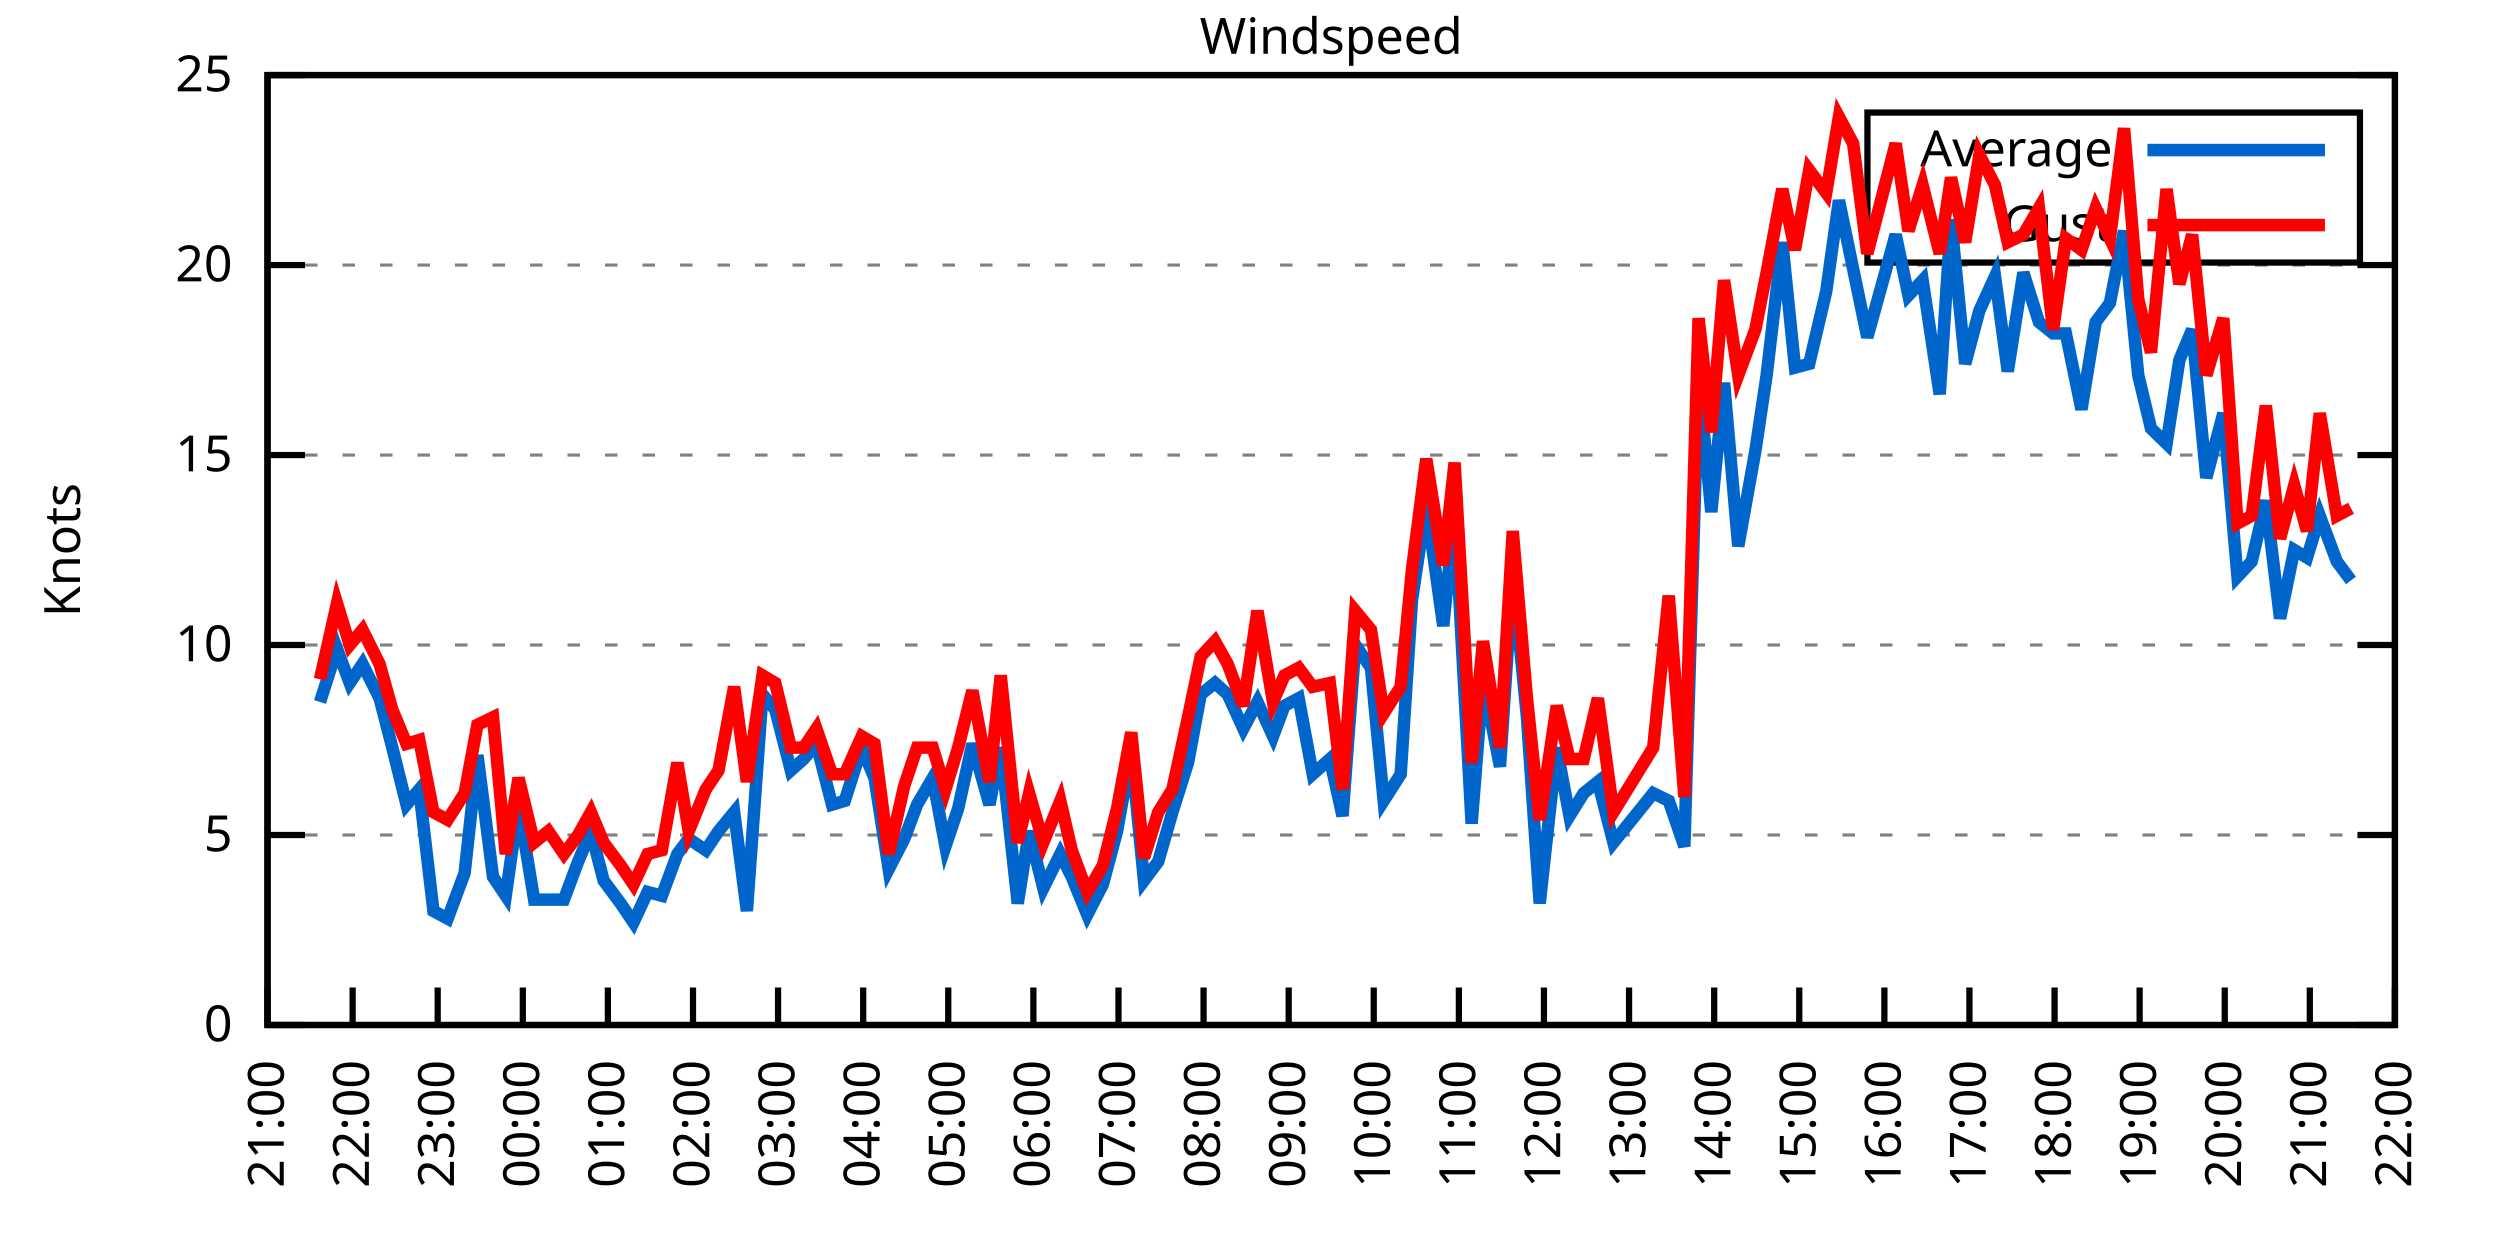
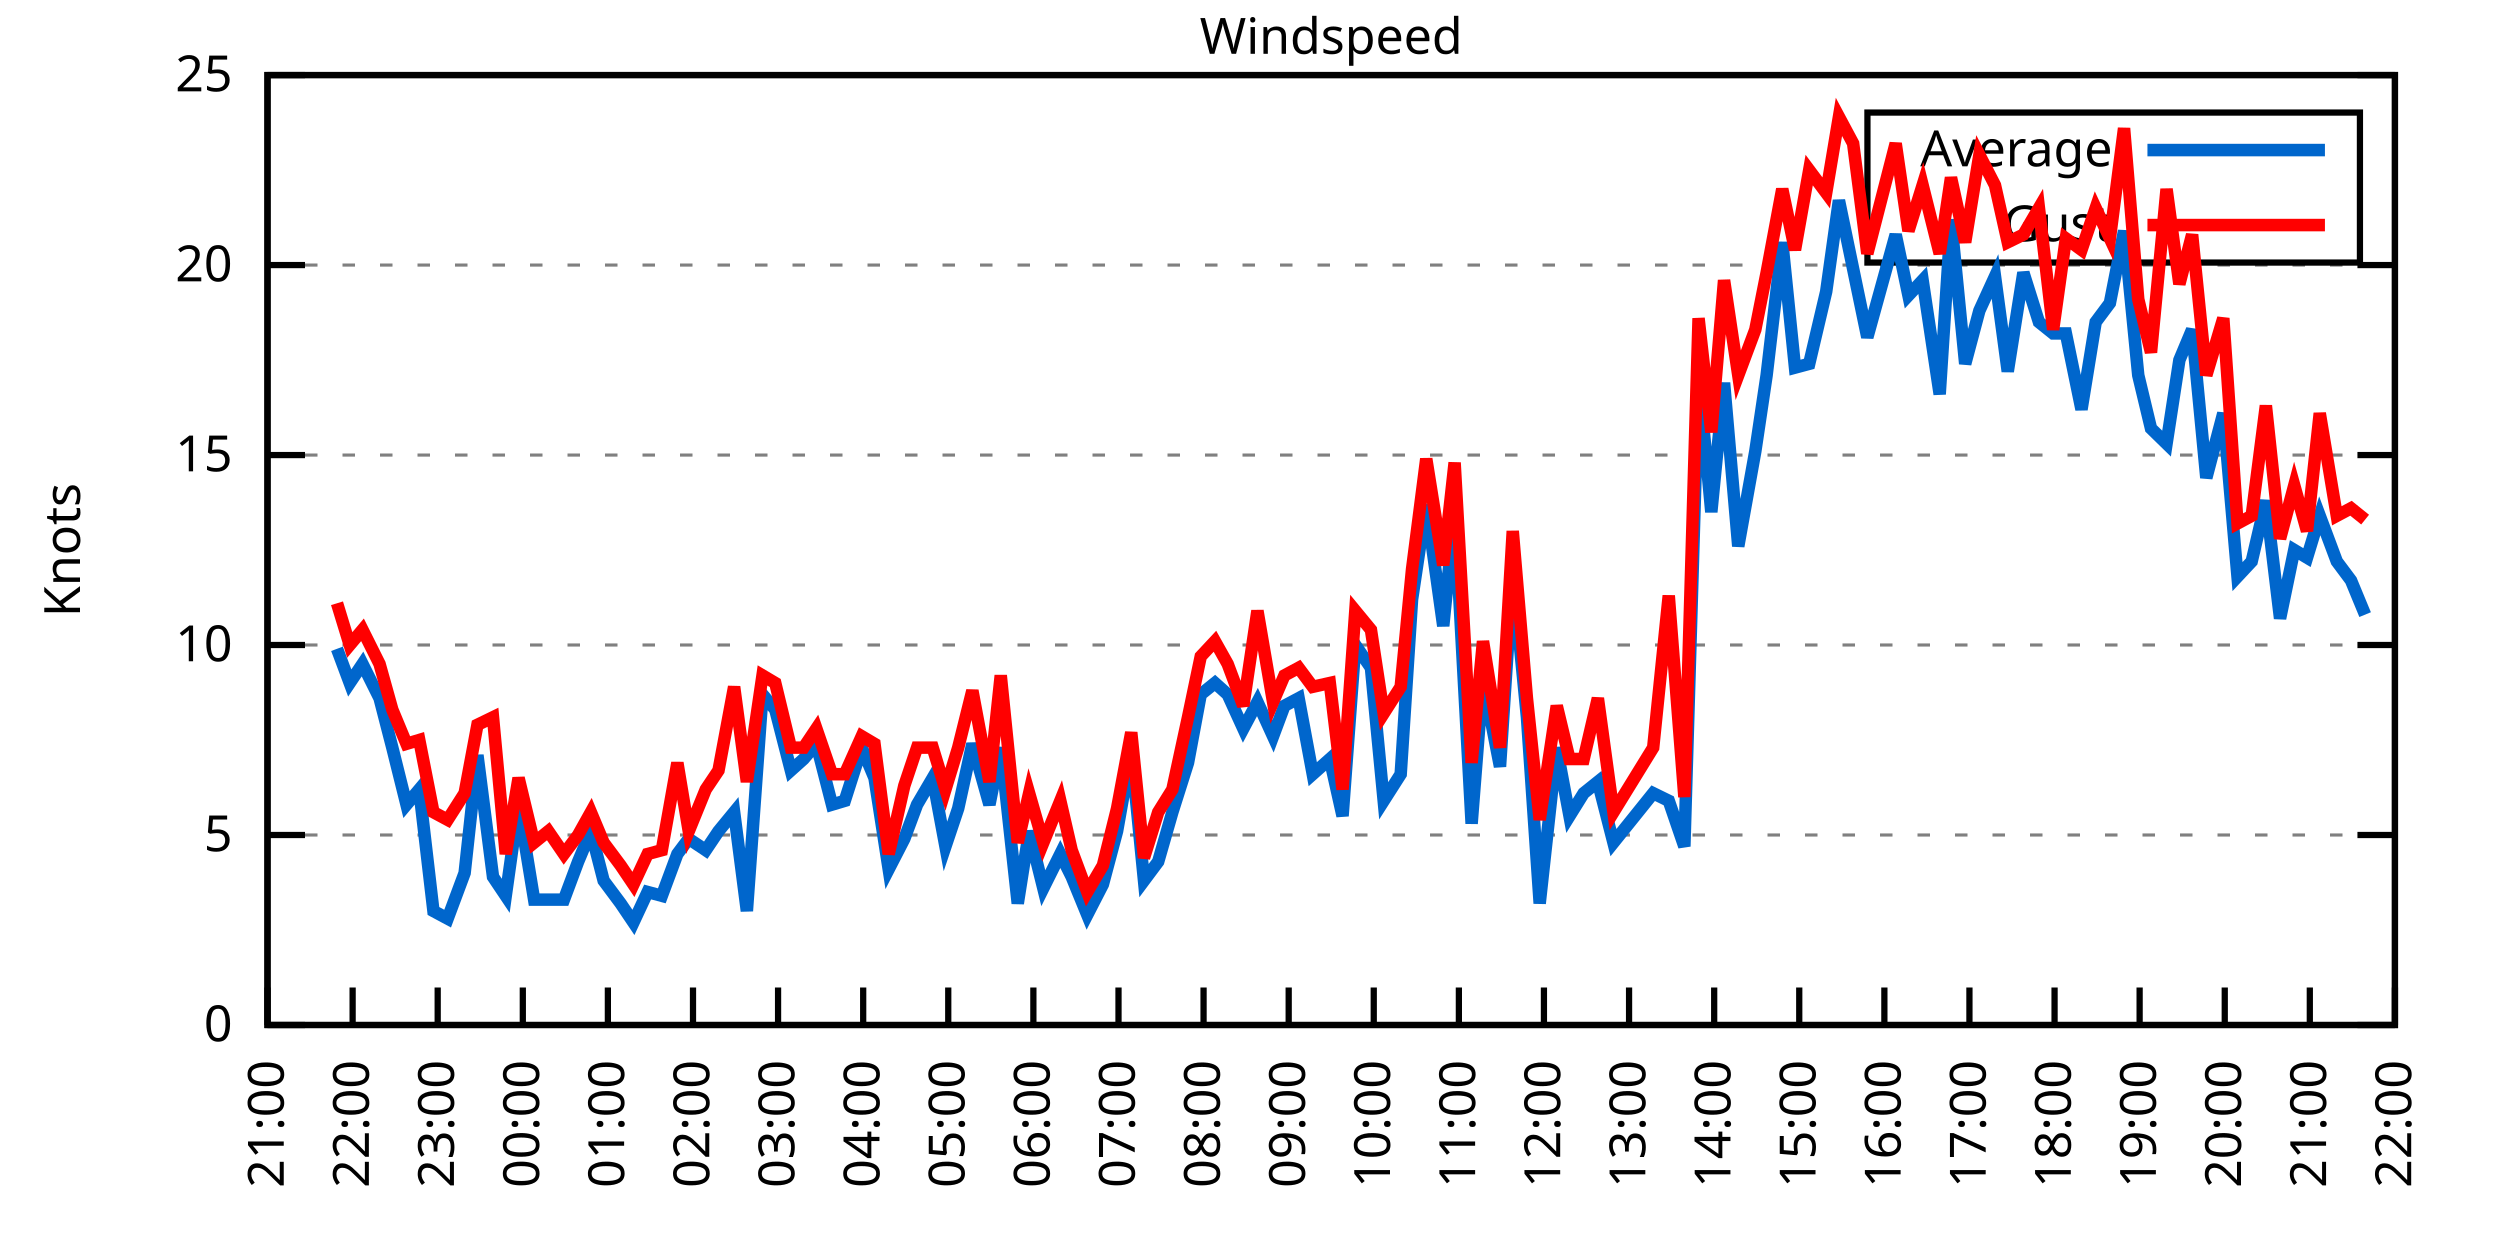
<svg xmlns="http://www.w3.org/2000/svg" xmlns:xlink="http://www.w3.org/1999/xlink" width="400" height="200" viewBox="0 0 400 200">
  <g id="gnuplot_canvas">
    <rect x="0" y="0" width="400" height="200" fill="none" />
    <defs>
      <circle id="gpDot" r="0.5" stroke-width="0.5" stroke="currentColor" />
      <path id="gpPt0" stroke-width="0.333" stroke="currentColor" d="M-1,0 h2 M0,-1 v2" />
      <path id="gpPt1" stroke-width="0.333" stroke="currentColor" d="M-1,-1 L1,1 M1,-1 L-1,1" />
      <path id="gpPt2" stroke-width="0.333" stroke="currentColor" d="M-1,0 L1,0 M0,-1 L0,1 M-1,-1 L1,1 M-1,1 L1,-1" />
      <rect id="gpPt3" stroke-width="0.333" stroke="currentColor" x="-1" y="-1" width="2" height="2" />
      <rect id="gpPt4" stroke-width="0.333" stroke="currentColor" fill="currentColor" x="-1" y="-1" width="2" height="2" />
      <circle id="gpPt5" stroke-width="0.333" stroke="currentColor" cx="0" cy="0" r="1" />
      <use xlink:href="#gpPt5" id="gpPt6" fill="currentColor" stroke="none" />
      <path id="gpPt7" stroke-width="0.333" stroke="currentColor" d="M0,-1.33 L-1.33,0.67 L1.33,0.67 z" />
      <use xlink:href="#gpPt7" id="gpPt8" fill="currentColor" stroke="none" />
      <use xlink:href="#gpPt7" id="gpPt9" stroke="currentColor" transform="rotate(180)" />
      <use xlink:href="#gpPt9" id="gpPt10" fill="currentColor" stroke="none" />
      <use xlink:href="#gpPt3" id="gpPt11" stroke="currentColor" transform="rotate(45)" />
      <use xlink:href="#gpPt11" id="gpPt12" fill="currentColor" stroke="none" />
      <path id="gpPt13" stroke-width="0.333" stroke="currentColor" d="M0,1.330 L1.265,0.411 L0.782,-1.067 L-0.782,-1.076 L-1.265,0.411 z" />
      <use xlink:href="#gpPt13" id="gpPt14" fill="currentColor" stroke="none" />
      <filter id="textbox" filterUnits="objectBoundingBox" x="0" y="0" height="1" width="1">
        <feFlood flood-color="white" flood-opacity="1" result="bgnd" />
        <feComposite in="SourceGraphic" in2="bgnd" operator="atop" />
      </filter>
      <filter id="greybox" filterUnits="objectBoundingBox" x="0" y="0" height="1" width="1">
        <feFlood flood-color="lightgrey" flood-opacity="1" result="grey" />
        <feComposite in="SourceGraphic" in2="grey" operator="atop" />
      </filter>
    </defs>
    <g fill="none" color="white" stroke="currentColor" stroke-width="1.00" stroke-linecap="butt" stroke-linejoin="miter">
</g>
    <g fill="none" color="black" stroke="currentColor" stroke-width="1.00" stroke-linecap="butt" stroke-linejoin="miter">
      <g stroke="none" shape-rendering="crispEdges">
        <polygon fill="rgb(255, 255, 255)" points="42.80,164.00 383.18,164.00 383.18,12.02 42.80,12.02 " />
      </g>
    </g>
    <g fill="none" color="black" stroke="currentColor" stroke-width="1.00" stroke-linecap="butt" stroke-linejoin="miter">
</g>
    <g fill="none" color="black" stroke="black" stroke-width="0.50" stroke-linecap="butt" stroke-linejoin="miter">
</g>
    <g fill="none" color="gray" stroke="currentColor" stroke-width="0.50" stroke-linecap="butt" stroke-linejoin="miter">
      <path stroke="gray" stroke-dasharray="2,4" class="gridline" d="M42.80,164.00 L383.19,164.00  " />
    </g>
    <g fill="none" color="gray" stroke="gray" stroke-width="1.00" stroke-linecap="butt" stroke-linejoin="miter">
</g>
    <g fill="none" color="black" stroke="currentColor" stroke-width="1.00" stroke-linecap="butt" stroke-linejoin="miter">
      <path stroke="black" d="M42.80,164.00 L48.80,164.00 M383.19,164.00 L377.19,164.00  " />
      <g transform="translate(37.20,166.60)" stroke="none" fill="black" font-family="Sans" font-size="8.00" text-anchor="end">
        <text>
          <tspan font-family="Sans"> 0</tspan>
        </text>
      </g>
    </g>
    <g fill="none" color="black" stroke="currentColor" stroke-width="1.00" stroke-linecap="butt" stroke-linejoin="miter">
</g>
    <g fill="none" color="black" stroke="black" stroke-width="0.50" stroke-linecap="butt" stroke-linejoin="miter">
</g>
    <g fill="none" color="gray" stroke="currentColor" stroke-width="0.50" stroke-linecap="butt" stroke-linejoin="miter">
      <path stroke="gray" stroke-dasharray="2,4" class="gridline" d="M42.80,133.60 L383.19,133.60  " />
    </g>
    <g fill="none" color="gray" stroke="gray" stroke-width="1.00" stroke-linecap="butt" stroke-linejoin="miter">
</g>
    <g fill="none" color="black" stroke="currentColor" stroke-width="1.00" stroke-linecap="butt" stroke-linejoin="miter">
      <path stroke="black" d="M42.80,133.60 L48.80,133.60 M383.19,133.60 L377.19,133.60  " />
      <g transform="translate(37.20,136.20)" stroke="none" fill="black" font-family="Sans" font-size="8.00" text-anchor="end">
        <text>
          <tspan font-family="Sans"> 5</tspan>
        </text>
      </g>
    </g>
    <g fill="none" color="black" stroke="currentColor" stroke-width="1.00" stroke-linecap="butt" stroke-linejoin="miter">
</g>
    <g fill="none" color="black" stroke="black" stroke-width="0.50" stroke-linecap="butt" stroke-linejoin="miter">
</g>
    <g fill="none" color="gray" stroke="currentColor" stroke-width="0.50" stroke-linecap="butt" stroke-linejoin="miter">
      <path stroke="gray" stroke-dasharray="2,4" class="gridline" d="M42.80,103.20 L383.19,103.20  " />
    </g>
    <g fill="none" color="gray" stroke="gray" stroke-width="1.00" stroke-linecap="butt" stroke-linejoin="miter">
</g>
    <g fill="none" color="black" stroke="currentColor" stroke-width="1.00" stroke-linecap="butt" stroke-linejoin="miter">
      <path stroke="black" d="M42.80,103.20 L48.80,103.20 M383.19,103.20 L377.19,103.20  " />
      <g transform="translate(37.20,105.80)" stroke="none" fill="black" font-family="Sans" font-size="8.00" text-anchor="end">
        <text>
          <tspan font-family="Sans"> 10</tspan>
        </text>
      </g>
    </g>
    <g fill="none" color="black" stroke="currentColor" stroke-width="1.00" stroke-linecap="butt" stroke-linejoin="miter">
</g>
    <g fill="none" color="black" stroke="black" stroke-width="0.50" stroke-linecap="butt" stroke-linejoin="miter">
</g>
    <g fill="none" color="gray" stroke="currentColor" stroke-width="0.50" stroke-linecap="butt" stroke-linejoin="miter">
      <path stroke="gray" stroke-dasharray="2,4" class="gridline" d="M42.80,72.81 L383.19,72.81  " />
    </g>
    <g fill="none" color="gray" stroke="gray" stroke-width="1.00" stroke-linecap="butt" stroke-linejoin="miter">
</g>
    <g fill="none" color="black" stroke="currentColor" stroke-width="1.00" stroke-linecap="butt" stroke-linejoin="miter">
      <path stroke="black" d="M42.80,72.81 L48.80,72.81 M383.19,72.81 L377.19,72.81  " />
      <g transform="translate(37.20,75.41)" stroke="none" fill="black" font-family="Sans" font-size="8.00" text-anchor="end">
        <text>
          <tspan font-family="Sans"> 15</tspan>
        </text>
      </g>
    </g>
    <g fill="none" color="black" stroke="currentColor" stroke-width="1.00" stroke-linecap="butt" stroke-linejoin="miter">
</g>
    <g fill="none" color="black" stroke="black" stroke-width="0.50" stroke-linecap="butt" stroke-linejoin="miter">
</g>
    <g fill="none" color="gray" stroke="currentColor" stroke-width="0.50" stroke-linecap="butt" stroke-linejoin="miter">
      <path stroke="gray" stroke-dasharray="2,4" class="gridline" d="M42.80,42.41 L383.19,42.41  " />
    </g>
    <g fill="none" color="gray" stroke="gray" stroke-width="1.00" stroke-linecap="butt" stroke-linejoin="miter">
</g>
    <g fill="none" color="black" stroke="currentColor" stroke-width="1.00" stroke-linecap="butt" stroke-linejoin="miter">
      <path stroke="black" d="M42.80,42.41 L48.80,42.41 M383.19,42.41 L377.19,42.41  " />
      <g transform="translate(37.20,45.01)" stroke="none" fill="black" font-family="Sans" font-size="8.00" text-anchor="end">
        <text>
          <tspan font-family="Sans"> 20</tspan>
        </text>
      </g>
    </g>
    <g fill="none" color="black" stroke="currentColor" stroke-width="1.00" stroke-linecap="butt" stroke-linejoin="miter">
</g>
    <g fill="none" color="black" stroke="black" stroke-width="0.50" stroke-linecap="butt" stroke-linejoin="miter">
</g>
    <g fill="none" color="gray" stroke="currentColor" stroke-width="0.50" stroke-linecap="butt" stroke-linejoin="miter">
      <path stroke="gray" stroke-dasharray="2,4" class="gridline" d="M42.80,12.01 L383.19,12.01  " />
    </g>
    <g fill="none" color="gray" stroke="gray" stroke-width="1.00" stroke-linecap="butt" stroke-linejoin="miter">
</g>
    <g fill="none" color="black" stroke="currentColor" stroke-width="1.00" stroke-linecap="butt" stroke-linejoin="miter">
      <path stroke="black" d="M42.80,12.01 L48.80,12.01 M383.19,12.01 L377.19,12.01  " />
      <g transform="translate(37.20,14.61)" stroke="none" fill="black" font-family="Sans" font-size="8.00" text-anchor="end">
        <text>
          <tspan font-family="Sans"> 25</tspan>
        </text>
      </g>
    </g>
    <g fill="none" color="black" stroke="currentColor" stroke-width="1.00" stroke-linecap="butt" stroke-linejoin="miter">
      <path stroke="black" d="M42.80,164.00 L42.80,158.00  " />
      <g transform="translate(45.40,169.60) rotate(270.00)" stroke="none" fill="black" font-family="Sans" font-size="8.00" text-anchor="end">
        <text>
          <tspan font-family="Sans">21:00</tspan>
        </text>
      </g>
    </g>
    <g fill="none" color="black" stroke="currentColor" stroke-width="1.00" stroke-linecap="butt" stroke-linejoin="miter">
      <path stroke="black" d="M56.42,164.00 L56.42,158.00  " />
      <g transform="translate(59.02,169.60) rotate(270.00)" stroke="none" fill="black" font-family="Sans" font-size="8.00" text-anchor="end">
        <text>
          <tspan font-family="Sans">22:00</tspan>
        </text>
      </g>
    </g>
    <g fill="none" color="black" stroke="currentColor" stroke-width="1.00" stroke-linecap="butt" stroke-linejoin="miter">
      <path stroke="black" d="M70.03,164.00 L70.03,158.00  " />
      <g transform="translate(72.63,169.60) rotate(270.00)" stroke="none" fill="black" font-family="Sans" font-size="8.00" text-anchor="end">
        <text>
          <tspan font-family="Sans">23:00</tspan>
        </text>
      </g>
    </g>
    <g fill="none" color="black" stroke="currentColor" stroke-width="1.00" stroke-linecap="butt" stroke-linejoin="miter">
      <path stroke="black" d="M83.65,164.00 L83.65,158.00  " />
      <g transform="translate(86.25,169.60) rotate(270.00)" stroke="none" fill="black" font-family="Sans" font-size="8.00" text-anchor="end">
        <text>
          <tspan font-family="Sans">00:00</tspan>
        </text>
      </g>
    </g>
    <g fill="none" color="black" stroke="currentColor" stroke-width="1.00" stroke-linecap="butt" stroke-linejoin="miter">
      <path stroke="black" d="M97.26,164.00 L97.26,158.00  " />
      <g transform="translate(99.86,169.60) rotate(270.00)" stroke="none" fill="black" font-family="Sans" font-size="8.00" text-anchor="end">
        <text>
          <tspan font-family="Sans">01:00</tspan>
        </text>
      </g>
    </g>
    <g fill="none" color="black" stroke="currentColor" stroke-width="1.00" stroke-linecap="butt" stroke-linejoin="miter">
      <path stroke="black" d="M110.88,164.00 L110.88,158.00  " />
      <g transform="translate(113.48,169.60) rotate(270.00)" stroke="none" fill="black" font-family="Sans" font-size="8.00" text-anchor="end">
        <text>
          <tspan font-family="Sans">02:00</tspan>
        </text>
      </g>
    </g>
    <g fill="none" color="black" stroke="currentColor" stroke-width="1.00" stroke-linecap="butt" stroke-linejoin="miter">
      <path stroke="black" d="M124.49,164.00 L124.49,158.00  " />
      <g transform="translate(127.09,169.60) rotate(270.00)" stroke="none" fill="black" font-family="Sans" font-size="8.00" text-anchor="end">
        <text>
          <tspan font-family="Sans">03:00</tspan>
        </text>
      </g>
    </g>
    <g fill="none" color="black" stroke="currentColor" stroke-width="1.00" stroke-linecap="butt" stroke-linejoin="miter">
      <path stroke="black" d="M138.11,164.00 L138.11,158.00  " />
      <g transform="translate(140.71,169.60) rotate(270.00)" stroke="none" fill="black" font-family="Sans" font-size="8.00" text-anchor="end">
        <text>
          <tspan font-family="Sans">04:00</tspan>
        </text>
      </g>
    </g>
    <g fill="none" color="black" stroke="currentColor" stroke-width="1.00" stroke-linecap="butt" stroke-linejoin="miter">
      <path stroke="black" d="M151.72,164.00 L151.72,158.00  " />
      <g transform="translate(154.32,169.60) rotate(270.00)" stroke="none" fill="black" font-family="Sans" font-size="8.00" text-anchor="end">
        <text>
          <tspan font-family="Sans">05:00</tspan>
        </text>
      </g>
    </g>
    <g fill="none" color="black" stroke="currentColor" stroke-width="1.00" stroke-linecap="butt" stroke-linejoin="miter">
      <path stroke="black" d="M165.34,164.00 L165.34,158.00  " />
      <g transform="translate(167.94,169.60) rotate(270.00)" stroke="none" fill="black" font-family="Sans" font-size="8.00" text-anchor="end">
        <text>
          <tspan font-family="Sans">06:00</tspan>
        </text>
      </g>
    </g>
    <g fill="none" color="black" stroke="currentColor" stroke-width="1.00" stroke-linecap="butt" stroke-linejoin="miter">
      <path stroke="black" d="M178.96,164.00 L178.96,158.00  " />
      <g transform="translate(181.56,169.60) rotate(270.00)" stroke="none" fill="black" font-family="Sans" font-size="8.00" text-anchor="end">
        <text>
          <tspan font-family="Sans">07:00</tspan>
        </text>
      </g>
    </g>
    <g fill="none" color="black" stroke="currentColor" stroke-width="1.00" stroke-linecap="butt" stroke-linejoin="miter">
      <path stroke="black" d="M192.57,164.00 L192.57,158.00  " />
      <g transform="translate(195.17,169.60) rotate(270.00)" stroke="none" fill="black" font-family="Sans" font-size="8.00" text-anchor="end">
        <text>
          <tspan font-family="Sans">08:00</tspan>
        </text>
      </g>
    </g>
    <g fill="none" color="black" stroke="currentColor" stroke-width="1.00" stroke-linecap="butt" stroke-linejoin="miter">
      <path stroke="black" d="M206.19,164.00 L206.19,158.00  " />
      <g transform="translate(208.79,169.60) rotate(270.00)" stroke="none" fill="black" font-family="Sans" font-size="8.00" text-anchor="end">
        <text>
          <tspan font-family="Sans">09:00</tspan>
        </text>
      </g>
    </g>
    <g fill="none" color="black" stroke="currentColor" stroke-width="1.00" stroke-linecap="butt" stroke-linejoin="miter">
      <path stroke="black" d="M219.80,164.00 L219.80,158.00  " />
      <g transform="translate(222.40,169.60) rotate(270.00)" stroke="none" fill="black" font-family="Sans" font-size="8.00" text-anchor="end">
        <text>
          <tspan font-family="Sans">10:00</tspan>
        </text>
      </g>
    </g>
    <g fill="none" color="black" stroke="currentColor" stroke-width="1.00" stroke-linecap="butt" stroke-linejoin="miter">
      <path stroke="black" d="M233.42,164.00 L233.42,158.00  " />
      <g transform="translate(236.02,169.60) rotate(270.00)" stroke="none" fill="black" font-family="Sans" font-size="8.00" text-anchor="end">
        <text>
          <tspan font-family="Sans">11:00</tspan>
        </text>
      </g>
    </g>
    <g fill="none" color="black" stroke="currentColor" stroke-width="1.00" stroke-linecap="butt" stroke-linejoin="miter">
      <path stroke="black" d="M247.03,164.00 L247.03,158.00  " />
      <g transform="translate(249.63,169.60) rotate(270.00)" stroke="none" fill="black" font-family="Sans" font-size="8.00" text-anchor="end">
        <text>
          <tspan font-family="Sans">12:00</tspan>
        </text>
      </g>
    </g>
    <g fill="none" color="black" stroke="currentColor" stroke-width="1.00" stroke-linecap="butt" stroke-linejoin="miter">
      <path stroke="black" d="M260.65,164.00 L260.65,158.00  " />
      <g transform="translate(263.25,169.60) rotate(270.00)" stroke="none" fill="black" font-family="Sans" font-size="8.00" text-anchor="end">
        <text>
          <tspan font-family="Sans">13:00</tspan>
        </text>
      </g>
    </g>
    <g fill="none" color="black" stroke="currentColor" stroke-width="1.00" stroke-linecap="butt" stroke-linejoin="miter">
      <path stroke="black" d="M274.27,164.00 L274.27,158.00  " />
      <g transform="translate(276.87,169.60) rotate(270.00)" stroke="none" fill="black" font-family="Sans" font-size="8.00" text-anchor="end">
        <text>
          <tspan font-family="Sans">14:00</tspan>
        </text>
      </g>
    </g>
    <g fill="none" color="black" stroke="currentColor" stroke-width="1.00" stroke-linecap="butt" stroke-linejoin="miter">
      <path stroke="black" d="M287.88,164.00 L287.88,158.00  " />
      <g transform="translate(290.48,169.60) rotate(270.00)" stroke="none" fill="black" font-family="Sans" font-size="8.00" text-anchor="end">
        <text>
          <tspan font-family="Sans">15:00</tspan>
        </text>
      </g>
    </g>
    <g fill="none" color="black" stroke="currentColor" stroke-width="1.00" stroke-linecap="butt" stroke-linejoin="miter">
      <path stroke="black" d="M301.50,164.00 L301.50,158.00  " />
      <g transform="translate(304.10,169.60) rotate(270.00)" stroke="none" fill="black" font-family="Sans" font-size="8.00" text-anchor="end">
        <text>
          <tspan font-family="Sans">16:00</tspan>
        </text>
      </g>
    </g>
    <g fill="none" color="black" stroke="currentColor" stroke-width="1.00" stroke-linecap="butt" stroke-linejoin="miter">
      <path stroke="black" d="M315.11,164.00 L315.11,158.00  " />
      <g transform="translate(317.71,169.60) rotate(270.00)" stroke="none" fill="black" font-family="Sans" font-size="8.00" text-anchor="end">
        <text>
          <tspan font-family="Sans">17:00</tspan>
        </text>
      </g>
    </g>
    <g fill="none" color="black" stroke="currentColor" stroke-width="1.00" stroke-linecap="butt" stroke-linejoin="miter">
      <path stroke="black" d="M328.73,164.00 L328.73,158.00  " />
      <g transform="translate(331.33,169.60) rotate(270.00)" stroke="none" fill="black" font-family="Sans" font-size="8.00" text-anchor="end">
        <text>
          <tspan font-family="Sans">18:00</tspan>
        </text>
      </g>
    </g>
    <g fill="none" color="black" stroke="currentColor" stroke-width="1.00" stroke-linecap="butt" stroke-linejoin="miter">
      <path stroke="black" d="M342.34,164.00 L342.34,158.00  " />
      <g transform="translate(344.94,169.60) rotate(270.00)" stroke="none" fill="black" font-family="Sans" font-size="8.00" text-anchor="end">
        <text>
          <tspan font-family="Sans">19:00</tspan>
        </text>
      </g>
    </g>
    <g fill="none" color="black" stroke="currentColor" stroke-width="1.00" stroke-linecap="butt" stroke-linejoin="miter">
      <path stroke="black" d="M355.96,164.00 L355.96,158.00  " />
      <g transform="translate(358.56,169.60) rotate(270.00)" stroke="none" fill="black" font-family="Sans" font-size="8.00" text-anchor="end">
        <text>
          <tspan font-family="Sans">20:00</tspan>
        </text>
      </g>
    </g>
    <g fill="none" color="black" stroke="currentColor" stroke-width="1.00" stroke-linecap="butt" stroke-linejoin="miter">
      <path stroke="black" d="M369.57,164.00 L369.57,158.00  " />
      <g transform="translate(372.17,169.60) rotate(270.00)" stroke="none" fill="black" font-family="Sans" font-size="8.00" text-anchor="end">
        <text>
          <tspan font-family="Sans">21:00</tspan>
        </text>
      </g>
    </g>
    <g fill="none" color="black" stroke="currentColor" stroke-width="1.00" stroke-linecap="butt" stroke-linejoin="miter">
      <path stroke="black" d="M383.19,164.00 L383.19,158.00  " />
      <g transform="translate(385.79,169.60) rotate(270.00)" stroke="none" fill="black" font-family="Sans" font-size="8.00" text-anchor="end">
        <text>
          <tspan font-family="Sans">22:00</tspan>
        </text>
      </g>
    </g>
    <g fill="none" color="black" stroke="currentColor" stroke-width="1.00" stroke-linecap="butt" stroke-linejoin="miter">
</g>
    <g fill="none" color="black" stroke="currentColor" stroke-width="1.00" stroke-linecap="butt" stroke-linejoin="miter">
      <path stroke="black" d="M42.80,12.01 L42.80,164.00 L383.19,164.00 L383.19,12.01 L42.80,12.01 Z  " />
    </g>
    <g fill="none" color="black" stroke="currentColor" stroke-width="1.00" stroke-linecap="butt" stroke-linejoin="miter">
</g>
    <g fill="none" color="black" stroke="currentColor" stroke-width="1.00" stroke-linecap="butt" stroke-linejoin="miter">
      <path stroke="black" d="M298.79,42.01 L298.79,18.01 L377.59,18.01 L377.59,42.01 L298.79,42.01 Z  " />
    </g>
    <g id="Windspeed_plot_1">
      <g fill="none" color="white" stroke="black" stroke-width="2.00" stroke-linecap="butt" stroke-linejoin="miter">
</g>
      <g fill="none" color="black" stroke="currentColor" stroke-width="2.00" stroke-linecap="butt" stroke-linejoin="miter">
        <g transform="translate(337.99,26.61)" stroke="none" fill="black" font-family="Sans" font-size="8.00" text-anchor="end">
          <text>
            <tspan font-family="Sans">Average</tspan>
          </text>
        </g>
      </g>
      <g fill="none" color="black" stroke="currentColor" stroke-width="2.00" stroke-linecap="butt" stroke-linejoin="miter">
-         <path stroke="rgb(  0, 102, 204)" d="M343.59,24.01 L371.99,24.01 M51.20,112.32 L53.92,103.81 L55.96,109.28 L58.00,106.24 L60.73,111.72 L62.77,119.62   L65.04,128.74 L67.08,126.31 L69.35,145.76 L71.62,146.98 L74.34,139.68 L76.39,120.83 L78.88,140.29 L80.92,143.33   L82.97,128.74 L85.46,143.94 L87.73,143.94 L90.23,143.94 L92.50,137.86 L94.54,132.99 L96.58,140.90 L99.30,144.55   L101.35,147.59 L103.62,142.72 L105.89,143.33 L108.38,136.64 L110.20,134.21 L112.92,136.03 L114.96,132.99 L117.46,129.95   L119.50,145.76 L122.00,111.11 L124.04,113.54 L126.54,123.27 L128.58,121.44 L130.62,119.01 L133.12,128.74 L135.16,128.13   L137.88,119.62 L139.92,124.48 L142.19,139.07 L144.69,134.21 L146.73,128.74 L149.23,124.48 L151.27,135.43 L153.31,129.35   L155.58,119.01 L158.31,128.74 L160.12,119.62 L162.84,144.55 L164.66,132.99 L166.93,142.11 L169.65,136.64 L171.47,140.29   L173.96,146.37 L176.46,141.51 L178.73,132.99 L181.00,120.23 L183.04,140.90 L185.31,137.86 L187.58,129.95 L190.08,122.05   L192.12,111.11 L194.39,109.28 L196.43,111.11 L198.93,116.58 L201.19,112.32 L203.69,117.80 L205.51,112.93 L207.78,111.72   L210.04,123.87 L212.77,121.44 L214.81,130.56 L216.85,103.20 L219.35,106.85 L221.39,128.13 L224.11,123.87 L225.93,95.91   L228.20,80.71 L230.92,100.16 L232.74,81.93 L235.46,131.78 L237.28,108.68 L240.00,122.66 L242.04,91.65 L244.31,114.76   L246.35,144.55 L249.08,119.62 L251.12,130.56 L253.39,126.91 L255.66,125.09 L258.15,134.82 L264.51,126.91 L267.00,128.13   L269.50,135.43 L271.77,60.04 L273.81,81.93 L275.85,61.25 L278.12,87.40 L280.85,72.20 L282.66,60.04 L285.16,38.76   L287.20,58.82 L289.47,58.21 L292.19,46.66 L294.23,32.07 L296.50,43.02 L298.77,53.96 L303.31,37.54 L305.35,47.27   L307.62,44.84 L310.35,63.08 L312.16,35.11 L314.43,58.21 L316.70,49.70 L319.20,44.23 L321.24,59.43 L323.74,43.62   L326.23,51.53 L328.50,53.35 L330.54,53.35 L333.04,65.51 L335.31,51.53 L337.58,48.49 L339.85,36.94 L342.12,60.04   L344.16,68.55 L346.65,70.98 L348.70,57.61 L350.74,52.74 L353.01,76.45 L355.73,66.12 L358.00,92.26 L360.27,89.83   L362.54,80.10 L364.81,98.95 L367.08,88.00 L369.12,89.22 L371.16,82.53 L373.89,89.83 L376.16,92.87  " />
+         <path stroke="rgb(  0, 102, 204)" d="M343.59,24.01 L371.99,24.01 M53.92,103.81 L55.96,109.28 L58.00,106.24 L60.73,111.72 L62.77,119.62 L65.04,128.74   L67.08,126.31 L69.35,145.76 L71.62,146.98 L74.34,139.68 L76.39,120.83 L78.88,140.29 L80.92,143.33 L82.97,128.74   L85.46,143.94 L87.73,143.94 L90.23,143.94 L92.50,137.86 L94.54,132.99 L96.58,140.90 L99.30,144.55 L101.35,147.59   L103.62,142.72 L105.89,143.33 L108.38,136.64 L110.20,134.21 L112.92,136.03 L114.96,132.99 L117.46,129.95 L119.50,145.76   L122.00,111.11 L124.04,113.54 L126.54,123.27 L128.58,121.44 L130.62,119.01 L133.12,128.74 L135.16,128.13 L137.88,119.62   L139.92,124.48 L142.19,139.07 L144.69,134.21 L146.73,128.74 L149.23,124.48 L151.27,135.43 L153.31,129.35 L155.58,119.01   L158.31,128.74 L160.12,119.62 L162.84,144.55 L164.66,132.99 L166.93,142.11 L169.65,136.64 L171.47,140.29 L173.96,146.37   L176.46,141.51 L178.73,132.99 L181.00,120.23 L183.04,140.90 L185.31,137.86 L187.58,129.95 L190.08,122.05 L192.12,111.11   L194.39,109.28 L196.43,111.11 L198.93,116.58 L201.19,112.32 L203.69,117.80 L205.51,112.93 L207.78,111.72 L210.04,123.87   L212.77,121.44 L214.81,130.56 L216.85,103.20 L219.35,106.85 L221.39,128.13 L224.11,123.87 L225.93,95.91 L228.20,80.71   L230.92,100.16 L232.74,81.93 L235.46,131.78 L237.28,108.68 L240.00,122.66 L242.04,91.65 L244.31,114.76 L246.35,144.55   L249.08,119.62 L251.12,130.56 L253.39,126.91 L255.66,125.09 L258.15,134.82 L264.51,126.91 L267.00,128.13 L269.50,135.43   L271.77,60.04 L273.81,81.93 L275.85,61.25 L278.12,87.40 L280.85,72.20 L282.66,60.04 L285.16,38.76 L287.20,58.82   L289.47,58.21 L292.19,46.66 L294.23,32.07 L296.50,43.02 L298.77,53.96 L303.31,37.54 L305.35,47.27 L307.62,44.84   L310.35,63.08 L312.16,35.11 L314.43,58.21 L316.70,49.70 L319.20,44.23 L321.24,59.43 L323.74,43.62 L326.23,51.53   L328.50,53.35 L330.54,53.35 L333.04,65.51 L335.31,51.53 L337.58,48.49 L339.85,36.94 L342.12,60.04 L344.16,68.55   L346.65,70.98 L348.70,57.61 L350.74,52.74 L353.01,76.45 L355.73,66.12 L358.00,92.26 L360.27,89.83 L362.54,80.10   L364.81,98.95 L367.08,88.00 L369.12,89.22 L371.16,82.53 L373.89,89.83 L376.16,92.87 L378.42,98.34  " />
      </g>
    </g>
    <g id="Windspeed_plot_2">
      <g fill="none" color="black" stroke="currentColor" stroke-width="2.00" stroke-linecap="butt" stroke-linejoin="miter">
        <g transform="translate(337.99,38.61)" stroke="none" fill="black" font-family="Sans" font-size="8.00" text-anchor="end">
          <text>
            <tspan font-family="Sans">Gust</tspan>
          </text>
        </g>
      </g>
      <g fill="none" color="black" stroke="currentColor" stroke-width="2.00" stroke-linecap="butt" stroke-linejoin="miter">
-         <path stroke="rgb(255,   0,   0)" d="M343.59,36.01 L371.99,36.01 M51.20,108.68 L53.92,96.52 L55.96,103.20 L58.00,100.77 L60.73,106.24 L62.77,113.54   L65.04,119.01 L67.08,118.40 L69.35,129.95 L71.62,131.17 L74.34,126.91 L76.39,115.97 L78.88,114.76 L80.92,136.64   L82.97,124.48 L85.46,134.82 L87.73,132.99 L90.23,136.64 L92.50,133.60 L94.54,129.95 L96.58,134.82 L99.30,138.47   L101.35,141.51 L103.62,136.64 L105.89,136.03 L108.38,122.05 L110.20,132.99 L112.92,126.31 L114.96,123.27 L117.46,109.89   L119.50,125.09 L122.00,108.07 L124.04,109.28 L126.54,119.62 L128.58,119.62 L130.62,116.58 L133.12,123.87 L135.16,123.87   L137.88,117.80 L139.92,119.01 L142.19,136.64 L144.69,125.70 L146.73,119.62 L149.23,119.62 L151.27,126.31 L153.31,119.62   L155.58,110.50 L158.31,125.09 L160.12,108.07 L162.84,134.82 L164.66,126.91 L166.93,134.82 L169.65,128.13 L171.47,136.03   L173.96,142.72 L176.46,138.47 L178.73,129.35 L181.00,117.19 L183.04,137.25 L185.31,129.95 L187.58,126.31 L190.08,114.76   L192.12,105.03 L194.39,102.60 L196.43,106.24 L198.93,112.93 L201.19,97.73 L203.69,112.32 L205.51,108.07 L207.78,106.85   L210.04,109.89 L212.77,109.28 L214.81,126.31 L216.85,97.73 L219.35,100.77 L221.39,114.15 L224.11,109.89 L225.93,91.04   L228.20,73.41 L230.92,90.44 L232.74,74.02 L235.46,122.05 L237.28,102.60 L240.00,119.62 L242.04,84.97 L244.31,111.72   L246.35,131.17 L249.08,112.93 L251.12,121.44 L253.39,121.44 L255.66,111.72 L258.15,129.95 L264.51,119.62 L267.00,95.30   L269.50,127.52 L271.77,50.92 L273.81,69.16 L275.85,44.84 L278.12,60.04 L280.85,52.74 L282.66,43.62 L285.16,30.25   L287.20,39.98 L289.47,27.21 L292.19,30.86 L294.23,18.70 L296.50,22.95 L298.77,40.58 L303.31,22.95 L305.35,36.94   L307.62,29.64 L310.35,40.58 L312.16,28.42 L314.43,38.76 L316.70,24.78 L319.20,29.64 L321.24,38.76 L323.74,37.54   L326.23,33.29 L328.50,52.74 L330.54,38.15 L333.04,39.98 L335.31,33.29 L337.58,38.15 L339.85,20.52 L342.12,47.88   L344.16,56.39 L346.65,30.25 L348.70,45.45 L350.74,37.54 L353.01,60.04 L355.73,50.92 L358.00,83.75 L360.27,82.53   L362.54,64.90 L364.81,86.18 L367.08,77.67 L369.12,84.97 L371.16,66.12 L373.89,82.53 L376.16,81.32  " />
+         <path stroke="rgb(255,   0,   0)" d="M343.59,36.01 L371.99,36.01 M53.92,96.52 L55.96,103.20 L58.00,100.77 L60.73,106.24 L62.77,113.54 L65.04,119.01   L67.08,118.40 L69.35,129.95 L71.62,131.17 L74.34,126.91 L76.39,115.97 L78.88,114.76 L80.92,136.64 L82.97,124.48   L85.46,134.82 L87.73,132.99 L90.23,136.64 L92.50,133.60 L94.54,129.95 L96.58,134.82 L99.30,138.47 L101.35,141.51   L103.62,136.64 L105.89,136.03 L108.38,122.05 L110.20,132.99 L112.92,126.31 L114.96,123.27 L117.46,109.89 L119.50,125.09   L122.00,108.07 L124.04,109.28 L126.54,119.62 L128.58,119.62 L130.62,116.58 L133.12,123.87 L135.16,123.87 L137.88,117.80   L139.92,119.01 L142.19,136.64 L144.69,125.70 L146.73,119.62 L149.23,119.62 L151.27,126.31 L153.31,119.62 L155.58,110.50   L158.31,125.09 L160.12,108.07 L162.84,134.82 L164.66,126.91 L166.93,134.82 L169.65,128.13 L171.47,136.03 L173.96,142.72   L176.46,138.47 L178.73,129.35 L181.00,117.19 L183.04,137.25 L185.31,129.95 L187.58,126.31 L190.08,114.76 L192.12,105.03   L194.39,102.60 L196.43,106.24 L198.93,112.93 L201.19,97.73 L203.69,112.32 L205.51,108.07 L207.78,106.85 L210.04,109.89   L212.77,109.28 L214.81,126.31 L216.85,97.73 L219.35,100.77 L221.39,114.15 L224.11,109.89 L225.93,91.04 L228.20,73.41   L230.92,90.44 L232.74,74.02 L235.46,122.05 L237.28,102.60 L240.00,119.62 L242.04,84.97 L244.31,111.72 L246.35,131.17   L249.08,112.93 L251.12,121.44 L253.39,121.44 L255.66,111.72 L258.15,129.95 L264.51,119.62 L267.00,95.30 L269.50,127.52   L271.77,50.92 L273.81,69.16 L275.85,44.84 L278.12,60.04 L280.85,52.74 L282.66,43.62 L285.16,30.25 L287.20,39.98   L289.47,27.21 L292.19,30.86 L294.23,18.70 L296.50,22.95 L298.77,40.58 L303.31,22.95 L305.35,36.94 L307.62,29.64   L310.35,40.58 L312.16,28.42 L314.43,38.76 L316.70,24.78 L319.20,29.64 L321.24,38.76 L323.74,37.54 L326.23,33.29   L328.50,52.74 L330.54,38.15 L333.04,39.98 L335.31,33.29 L337.58,38.15 L339.85,20.52 L342.12,47.88 L344.16,56.39   L346.65,30.25 L348.70,45.45 L350.74,37.54 L353.01,60.04 L355.73,50.92 L358.00,83.75 L360.27,82.53 L362.54,64.90   L364.81,86.18 L367.08,77.67 L369.12,84.97 L371.16,66.12 L373.89,82.53 L376.16,81.32 L378.42,83.14  " />
      </g>
    </g>
    <g fill="none" color="black" stroke="currentColor" stroke-width="2.00" stroke-linecap="butt" stroke-linejoin="miter">
</g>
    <g fill="none" color="black" stroke="black" stroke-width="1.00" stroke-linecap="butt" stroke-linejoin="miter">
</g>
    <g fill="none" color="black" stroke="currentColor" stroke-width="1.00" stroke-linecap="butt" stroke-linejoin="miter">
      <path stroke="black" d="M42.80,12.01 L42.80,164.00 L383.19,164.00 L383.19,12.01 L42.80,12.01 Z  " />
      <g transform="translate(12.80,88.01) rotate(270.00)" stroke="none" fill="black" font-family="Sans" font-size="8.00" text-anchor="middle">
        <text>
          <tspan font-family="Sans">Knots</tspan>
        </text>
      </g>
    </g>
    <g fill="none" color="black" stroke="currentColor" stroke-width="1.00" stroke-linecap="butt" stroke-linejoin="miter">
</g>
    <g fill="none" color="black" stroke="currentColor" stroke-width="1.00" stroke-linecap="butt" stroke-linejoin="miter">
      <g transform="translate(212.99,8.61)" stroke="none" fill="black" font-family="Sans" font-size="8.00" text-anchor="middle">
        <text>
          <tspan font-family="Sans">Windspeed</tspan>
        </text>
      </g>
    </g>
    <g fill="none" color="black" stroke="currentColor" stroke-width="1.00" stroke-linecap="butt" stroke-linejoin="miter">
</g>
  </g>
</svg>
